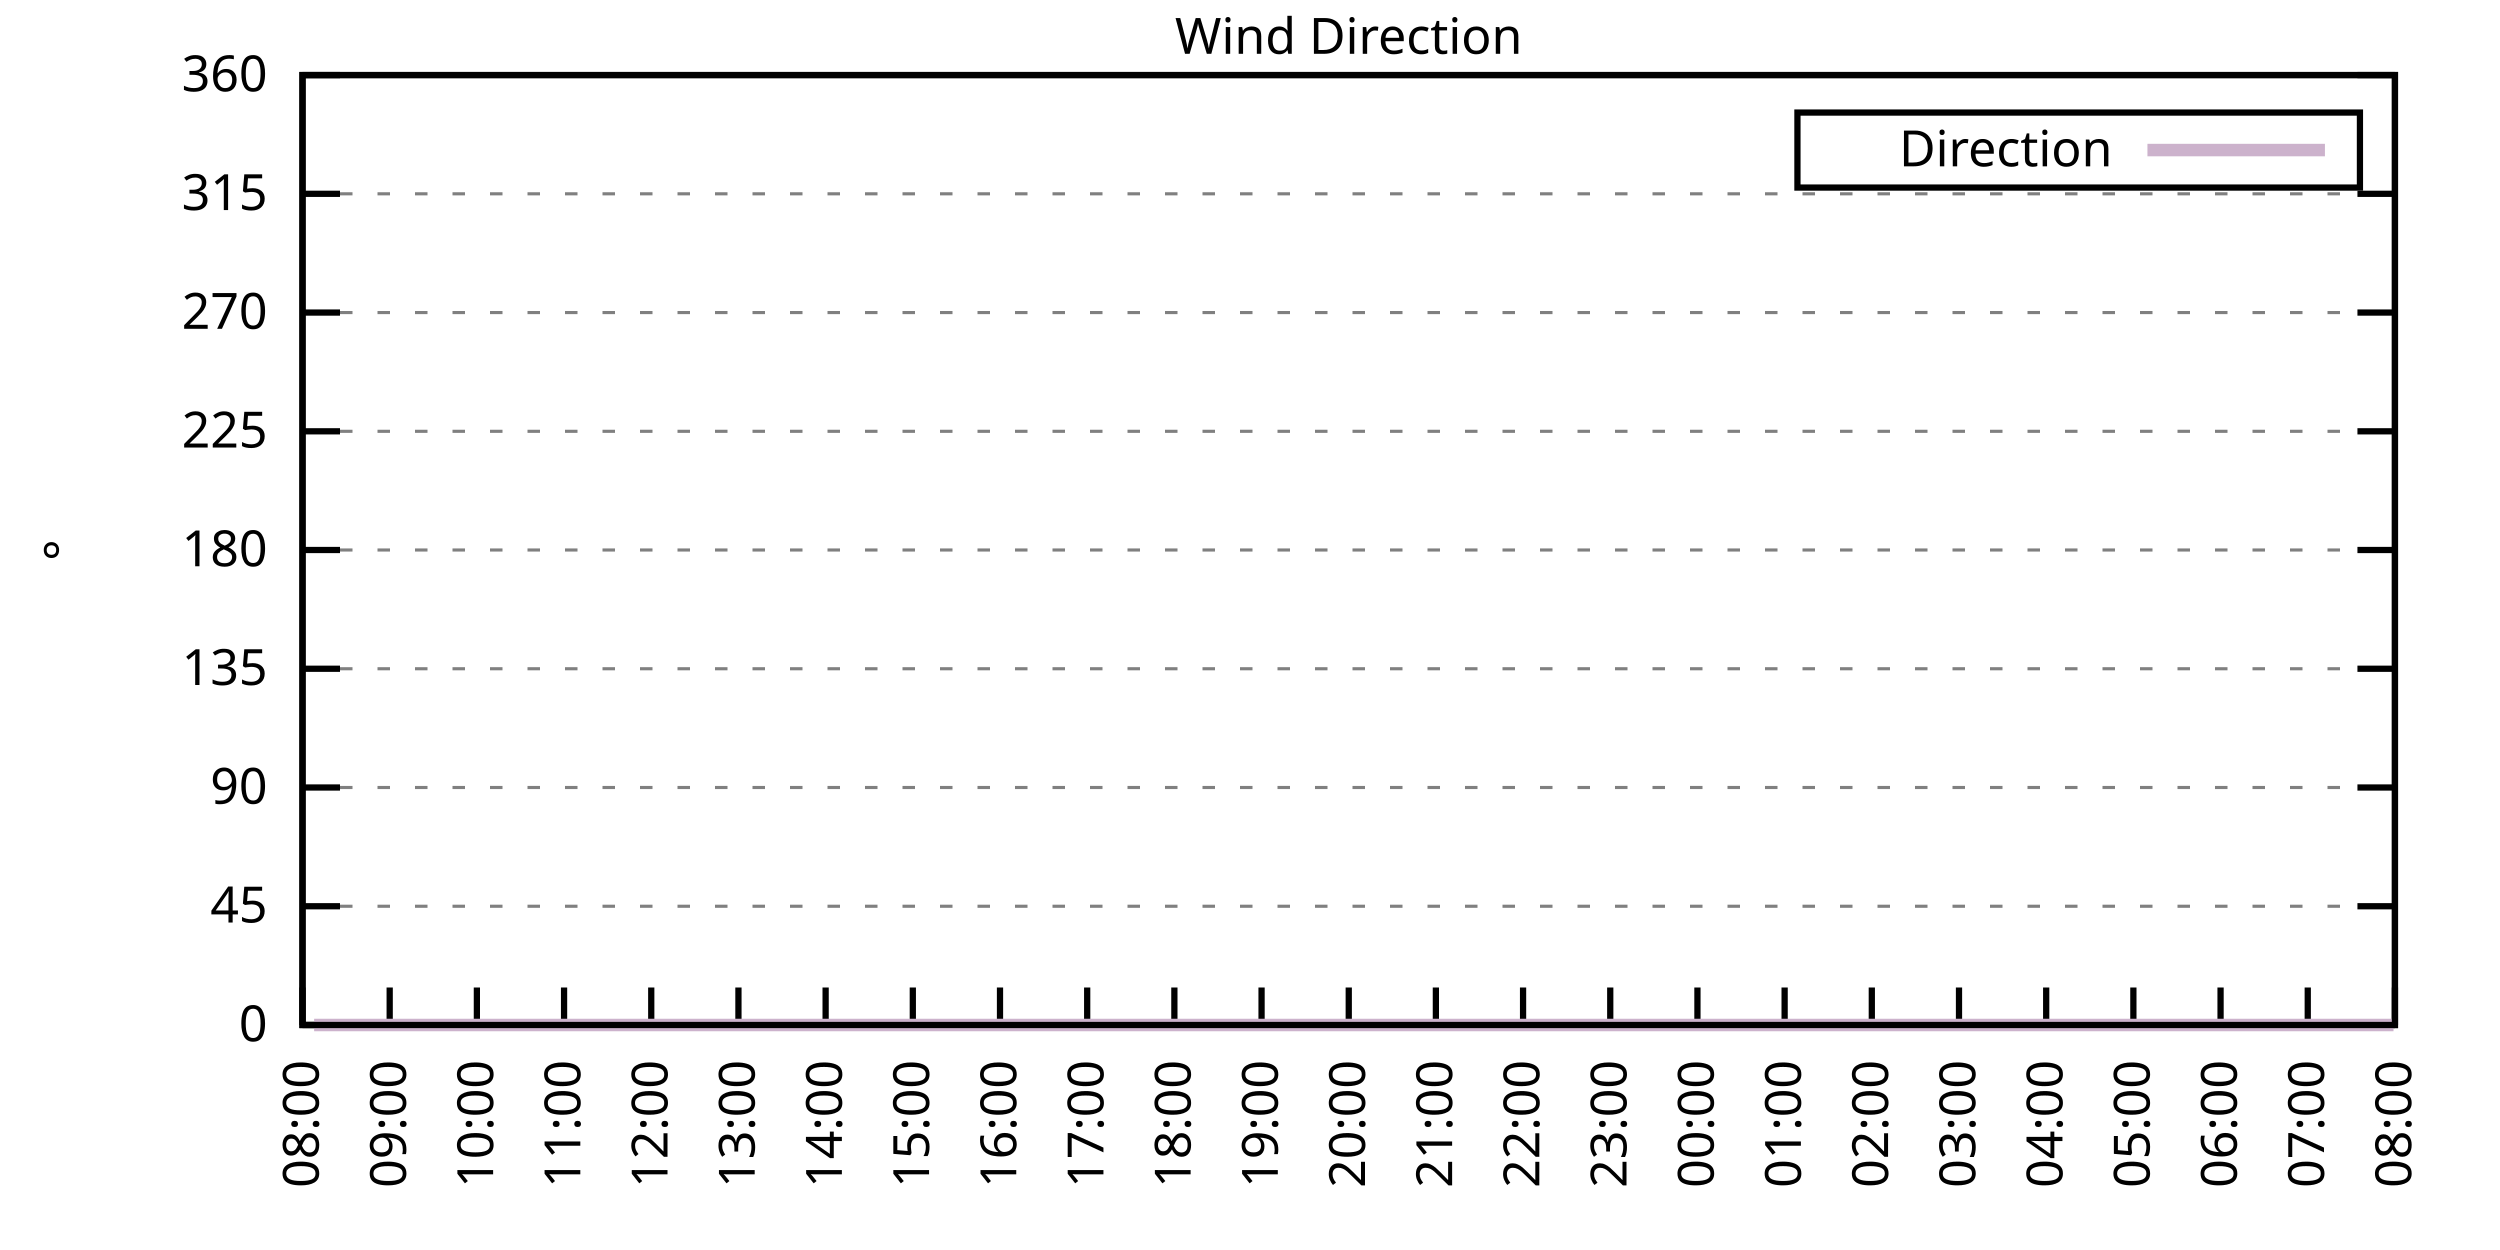
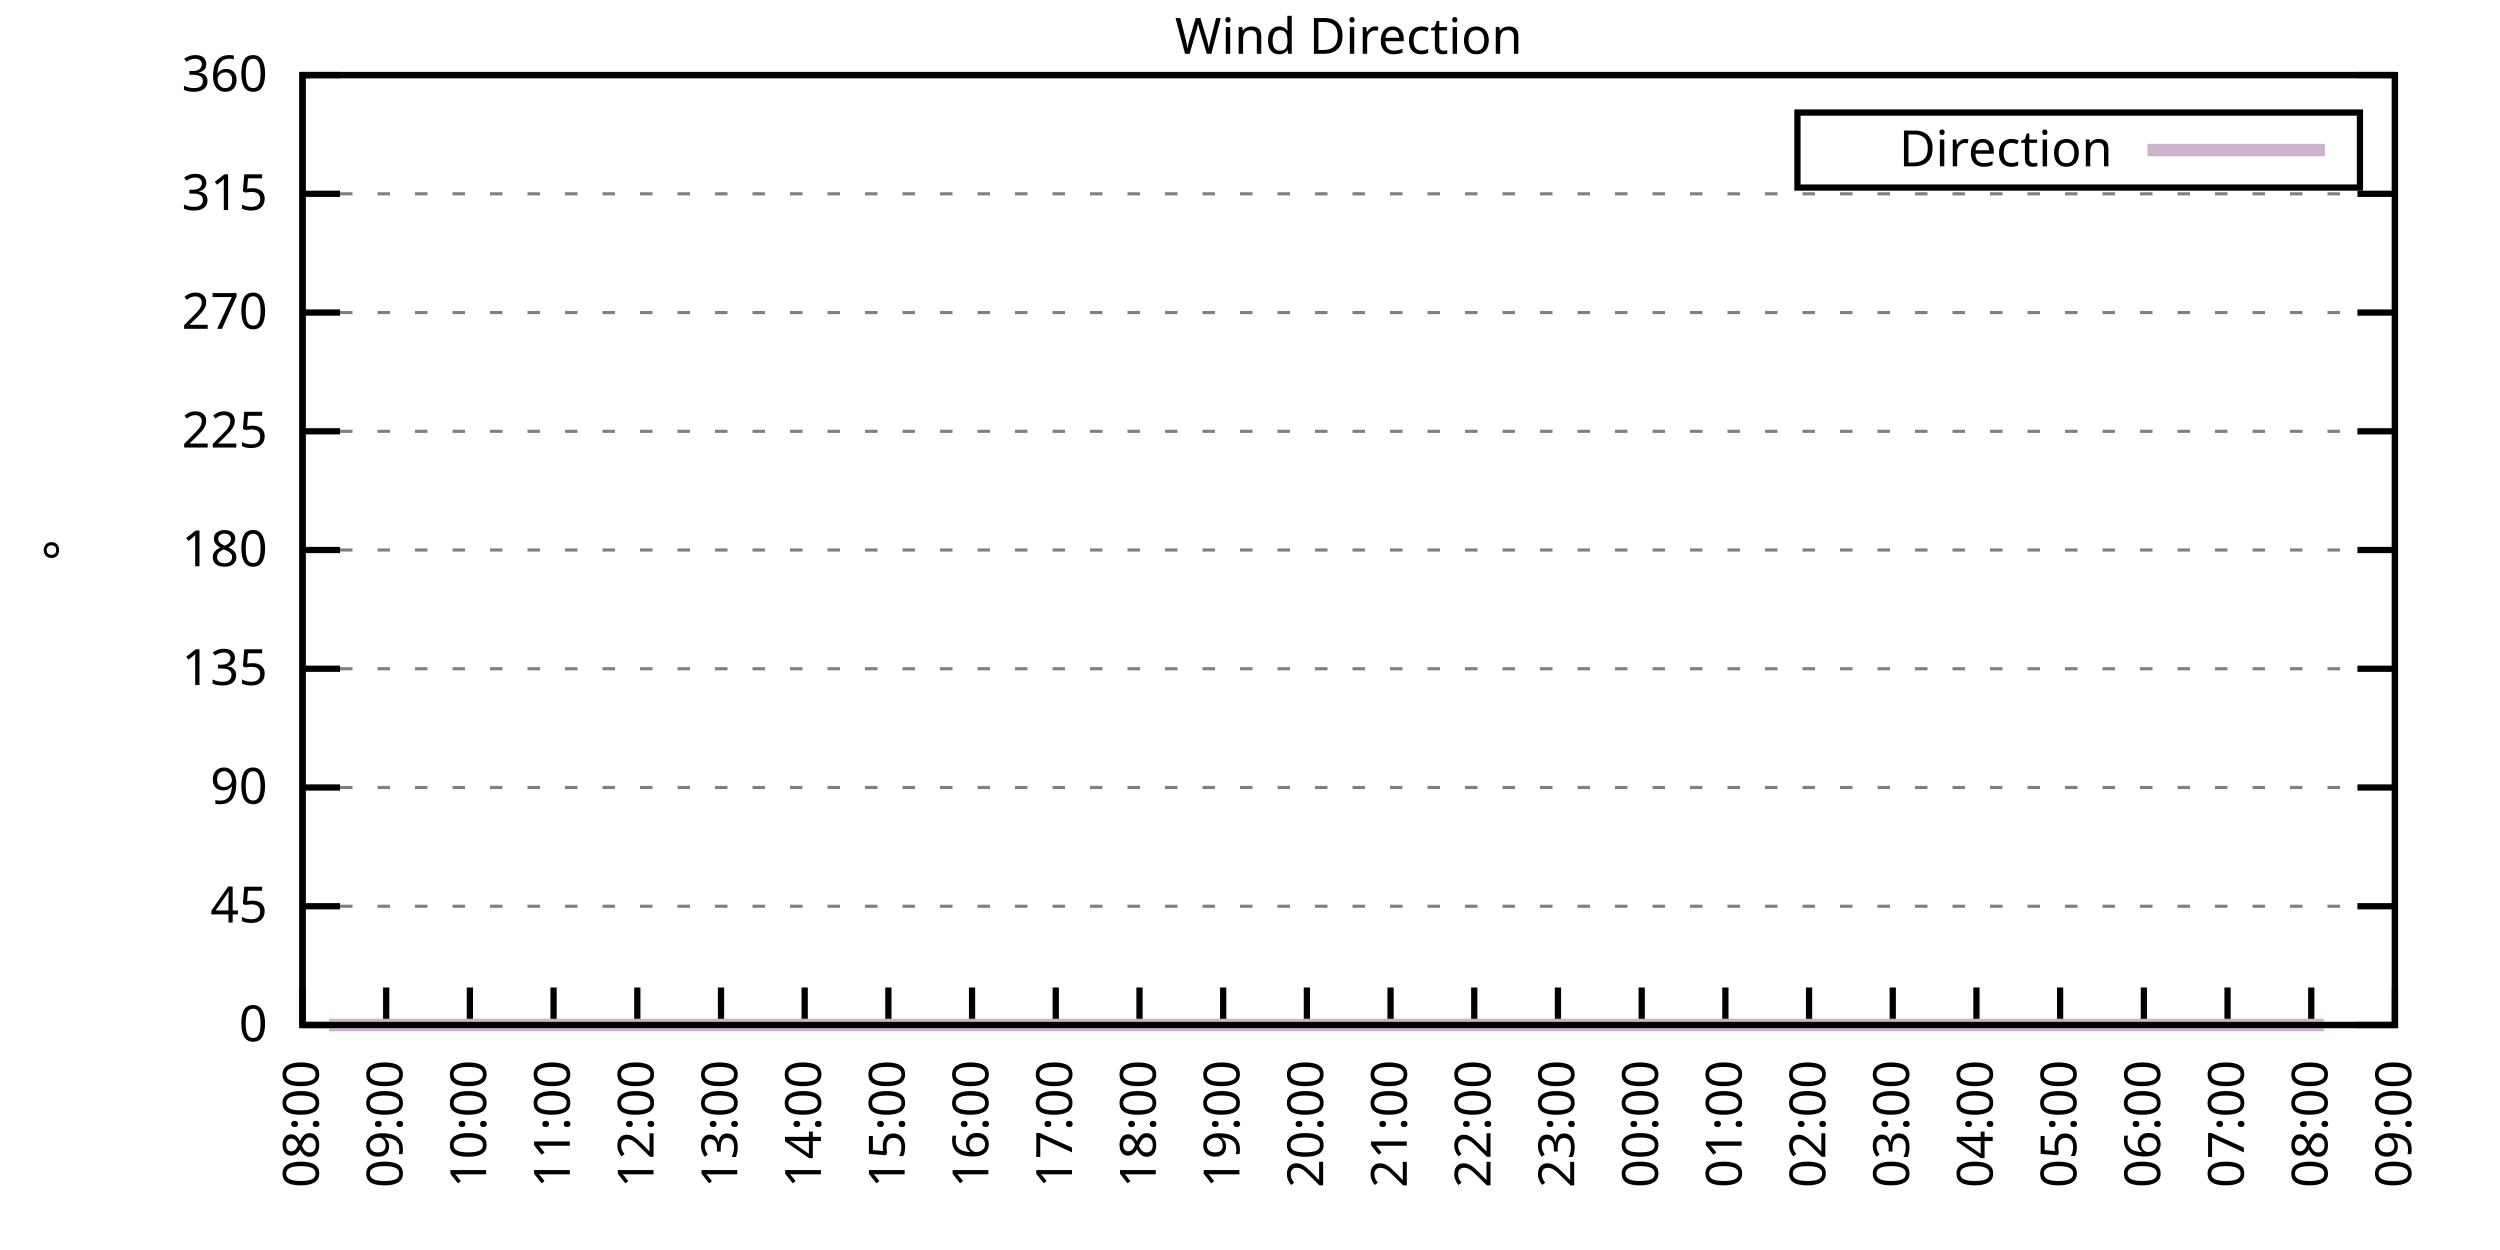
<svg xmlns="http://www.w3.org/2000/svg" xmlns:xlink="http://www.w3.org/1999/xlink" width="400" height="200" viewBox="0 0 400 200">
  <g id="gnuplot_canvas">
    <rect x="0" y="0" width="400" height="200" fill="none" />
    <defs>
      <circle id="gpDot" r="0.5" stroke-width="0.5" stroke="currentColor" />
      <path id="gpPt0" stroke-width="0.333" stroke="currentColor" d="M-1,0 h2 M0,-1 v2" />
      <path id="gpPt1" stroke-width="0.333" stroke="currentColor" d="M-1,-1 L1,1 M1,-1 L-1,1" />
      <path id="gpPt2" stroke-width="0.333" stroke="currentColor" d="M-1,0 L1,0 M0,-1 L0,1 M-1,-1 L1,1 M-1,1 L1,-1" />
      <rect id="gpPt3" stroke-width="0.333" stroke="currentColor" x="-1" y="-1" width="2" height="2" />
      <rect id="gpPt4" stroke-width="0.333" stroke="currentColor" fill="currentColor" x="-1" y="-1" width="2" height="2" />
      <circle id="gpPt5" stroke-width="0.333" stroke="currentColor" cx="0" cy="0" r="1" />
      <use xlink:href="#gpPt5" id="gpPt6" fill="currentColor" stroke="none" />
      <path id="gpPt7" stroke-width="0.333" stroke="currentColor" d="M0,-1.33 L-1.33,0.67 L1.33,0.67 z" />
      <use xlink:href="#gpPt7" id="gpPt8" fill="currentColor" stroke="none" />
      <use xlink:href="#gpPt7" id="gpPt9" stroke="currentColor" transform="rotate(180)" />
      <use xlink:href="#gpPt9" id="gpPt10" fill="currentColor" stroke="none" />
      <use xlink:href="#gpPt3" id="gpPt11" stroke="currentColor" transform="rotate(45)" />
      <use xlink:href="#gpPt11" id="gpPt12" fill="currentColor" stroke="none" />
      <path id="gpPt13" stroke-width="0.333" stroke="currentColor" d="M0,1.330 L1.265,0.411 L0.782,-1.067 L-0.782,-1.076 L-1.265,0.411 z" />
      <use xlink:href="#gpPt13" id="gpPt14" fill="currentColor" stroke="none" />
      <filter id="textbox" filterUnits="objectBoundingBox" x="0" y="0" height="1" width="1">
        <feFlood flood-color="white" flood-opacity="1" result="bgnd" />
        <feComposite in="SourceGraphic" in2="bgnd" operator="atop" />
      </filter>
      <filter id="greybox" filterUnits="objectBoundingBox" x="0" y="0" height="1" width="1">
        <feFlood flood-color="lightgrey" flood-opacity="1" result="grey" />
        <feComposite in="SourceGraphic" in2="grey" operator="atop" />
      </filter>
    </defs>
    <g fill="none" color="white" stroke="currentColor" stroke-width="1.00" stroke-linecap="butt" stroke-linejoin="miter">
</g>
    <g fill="none" color="black" stroke="currentColor" stroke-width="1.00" stroke-linecap="butt" stroke-linejoin="miter">
      <g stroke="none" shape-rendering="crispEdges">
        <polygon fill="rgb(255, 255, 255)" points="48.40,164.00 383.18,164.00 383.18,12.02 48.40,12.02 " />
      </g>
    </g>
    <g fill="none" color="black" stroke="currentColor" stroke-width="1.00" stroke-linecap="butt" stroke-linejoin="miter">
</g>
    <g fill="none" color="black" stroke="black" stroke-width="0.50" stroke-linecap="butt" stroke-linejoin="miter">
</g>
    <g fill="none" color="gray" stroke="currentColor" stroke-width="0.50" stroke-linecap="butt" stroke-linejoin="miter">
      <path stroke="gray" stroke-dasharray="2,4" class="gridline" d="M48.40,164.00 L383.19,164.00  " />
    </g>
    <g fill="none" color="gray" stroke="gray" stroke-width="1.00" stroke-linecap="butt" stroke-linejoin="miter">
</g>
    <g fill="none" color="black" stroke="currentColor" stroke-width="1.00" stroke-linecap="butt" stroke-linejoin="miter">
      <path stroke="black" d="M48.40,164.00 L54.40,164.00 M383.19,164.00 L377.19,164.00  " />
      <g transform="translate(42.80,166.60)" stroke="none" fill="black" font-family="Sans" font-size="8.00" text-anchor="end">
        <text>
          <tspan font-family="Sans"> 0</tspan>
        </text>
      </g>
    </g>
    <g fill="none" color="black" stroke="currentColor" stroke-width="1.00" stroke-linecap="butt" stroke-linejoin="miter">
</g>
    <g fill="none" color="black" stroke="black" stroke-width="0.50" stroke-linecap="butt" stroke-linejoin="miter">
</g>
    <g fill="none" color="gray" stroke="currentColor" stroke-width="0.50" stroke-linecap="butt" stroke-linejoin="miter">
      <path stroke="gray" stroke-dasharray="2,4" class="gridline" d="M48.40,145.00 L383.19,145.00  " />
    </g>
    <g fill="none" color="gray" stroke="gray" stroke-width="1.00" stroke-linecap="butt" stroke-linejoin="miter">
</g>
    <g fill="none" color="black" stroke="currentColor" stroke-width="1.00" stroke-linecap="butt" stroke-linejoin="miter">
      <path stroke="black" d="M48.40,145.00 L54.40,145.00 M383.19,145.00 L377.19,145.00  " />
      <g transform="translate(42.80,147.60)" stroke="none" fill="black" font-family="Sans" font-size="8.00" text-anchor="end">
        <text>
          <tspan font-family="Sans"> 45</tspan>
        </text>
      </g>
    </g>
    <g fill="none" color="black" stroke="currentColor" stroke-width="1.00" stroke-linecap="butt" stroke-linejoin="miter">
</g>
    <g fill="none" color="black" stroke="black" stroke-width="0.50" stroke-linecap="butt" stroke-linejoin="miter">
</g>
    <g fill="none" color="gray" stroke="currentColor" stroke-width="0.50" stroke-linecap="butt" stroke-linejoin="miter">
      <path stroke="gray" stroke-dasharray="2,4" class="gridline" d="M48.40,126.00 L383.19,126.00  " />
    </g>
    <g fill="none" color="gray" stroke="gray" stroke-width="1.00" stroke-linecap="butt" stroke-linejoin="miter">
</g>
    <g fill="none" color="black" stroke="currentColor" stroke-width="1.00" stroke-linecap="butt" stroke-linejoin="miter">
      <path stroke="black" d="M48.40,126.00 L54.40,126.00 M383.19,126.00 L377.19,126.00  " />
      <g transform="translate(42.80,128.60)" stroke="none" fill="black" font-family="Sans" font-size="8.00" text-anchor="end">
        <text>
          <tspan font-family="Sans"> 90</tspan>
        </text>
      </g>
    </g>
    <g fill="none" color="black" stroke="currentColor" stroke-width="1.00" stroke-linecap="butt" stroke-linejoin="miter">
</g>
    <g fill="none" color="black" stroke="black" stroke-width="0.50" stroke-linecap="butt" stroke-linejoin="miter">
</g>
    <g fill="none" color="gray" stroke="currentColor" stroke-width="0.50" stroke-linecap="butt" stroke-linejoin="miter">
      <path stroke="gray" stroke-dasharray="2,4" class="gridline" d="M48.40,107.00 L383.19,107.00  " />
    </g>
    <g fill="none" color="gray" stroke="gray" stroke-width="1.00" stroke-linecap="butt" stroke-linejoin="miter">
</g>
    <g fill="none" color="black" stroke="currentColor" stroke-width="1.00" stroke-linecap="butt" stroke-linejoin="miter">
      <path stroke="black" d="M48.40,107.00 L54.40,107.00 M383.19,107.00 L377.19,107.00  " />
      <g transform="translate(42.80,109.60)" stroke="none" fill="black" font-family="Sans" font-size="8.00" text-anchor="end">
        <text>
          <tspan font-family="Sans"> 135</tspan>
        </text>
      </g>
    </g>
    <g fill="none" color="black" stroke="currentColor" stroke-width="1.00" stroke-linecap="butt" stroke-linejoin="miter">
</g>
    <g fill="none" color="black" stroke="black" stroke-width="0.50" stroke-linecap="butt" stroke-linejoin="miter">
</g>
    <g fill="none" color="gray" stroke="currentColor" stroke-width="0.50" stroke-linecap="butt" stroke-linejoin="miter">
      <path stroke="gray" stroke-dasharray="2,4" class="gridline" d="M48.40,88.00 L383.19,88.00  " />
    </g>
    <g fill="none" color="gray" stroke="gray" stroke-width="1.00" stroke-linecap="butt" stroke-linejoin="miter">
</g>
    <g fill="none" color="black" stroke="currentColor" stroke-width="1.00" stroke-linecap="butt" stroke-linejoin="miter">
      <path stroke="black" d="M48.40,88.00 L54.40,88.00 M383.19,88.00 L377.19,88.00  " />
      <g transform="translate(42.80,90.60)" stroke="none" fill="black" font-family="Sans" font-size="8.00" text-anchor="end">
        <text>
          <tspan font-family="Sans"> 180</tspan>
        </text>
      </g>
    </g>
    <g fill="none" color="black" stroke="currentColor" stroke-width="1.00" stroke-linecap="butt" stroke-linejoin="miter">
</g>
    <g fill="none" color="black" stroke="black" stroke-width="0.50" stroke-linecap="butt" stroke-linejoin="miter">
</g>
    <g fill="none" color="gray" stroke="currentColor" stroke-width="0.50" stroke-linecap="butt" stroke-linejoin="miter">
      <path stroke="gray" stroke-dasharray="2,4" class="gridline" d="M48.40,69.01 L383.19,69.01  " />
    </g>
    <g fill="none" color="gray" stroke="gray" stroke-width="1.00" stroke-linecap="butt" stroke-linejoin="miter">
</g>
    <g fill="none" color="black" stroke="currentColor" stroke-width="1.00" stroke-linecap="butt" stroke-linejoin="miter">
      <path stroke="black" d="M48.40,69.01 L54.40,69.01 M383.19,69.01 L377.19,69.01  " />
      <g transform="translate(42.80,71.61)" stroke="none" fill="black" font-family="Sans" font-size="8.00" text-anchor="end">
        <text>
          <tspan font-family="Sans"> 225</tspan>
        </text>
      </g>
    </g>
    <g fill="none" color="black" stroke="currentColor" stroke-width="1.00" stroke-linecap="butt" stroke-linejoin="miter">
</g>
    <g fill="none" color="black" stroke="black" stroke-width="0.50" stroke-linecap="butt" stroke-linejoin="miter">
</g>
    <g fill="none" color="gray" stroke="currentColor" stroke-width="0.50" stroke-linecap="butt" stroke-linejoin="miter">
      <path stroke="gray" stroke-dasharray="2,4" class="gridline" d="M48.40,50.01 L383.19,50.01  " />
    </g>
    <g fill="none" color="gray" stroke="gray" stroke-width="1.00" stroke-linecap="butt" stroke-linejoin="miter">
</g>
    <g fill="none" color="black" stroke="currentColor" stroke-width="1.00" stroke-linecap="butt" stroke-linejoin="miter">
      <path stroke="black" d="M48.40,50.01 L54.40,50.01 M383.19,50.01 L377.19,50.01  " />
      <g transform="translate(42.80,52.61)" stroke="none" fill="black" font-family="Sans" font-size="8.00" text-anchor="end">
        <text>
          <tspan font-family="Sans"> 270</tspan>
        </text>
      </g>
    </g>
    <g fill="none" color="black" stroke="currentColor" stroke-width="1.00" stroke-linecap="butt" stroke-linejoin="miter">
</g>
    <g fill="none" color="black" stroke="black" stroke-width="0.50" stroke-linecap="butt" stroke-linejoin="miter">
</g>
    <g fill="none" color="gray" stroke="currentColor" stroke-width="0.50" stroke-linecap="butt" stroke-linejoin="miter">
      <path stroke="gray" stroke-dasharray="2,4" class="gridline" d="M48.40,31.01 L383.19,31.01  " />
    </g>
    <g fill="none" color="gray" stroke="gray" stroke-width="1.00" stroke-linecap="butt" stroke-linejoin="miter">
</g>
    <g fill="none" color="black" stroke="currentColor" stroke-width="1.00" stroke-linecap="butt" stroke-linejoin="miter">
      <path stroke="black" d="M48.40,31.01 L54.40,31.01 M383.19,31.01 L377.19,31.01  " />
      <g transform="translate(42.80,33.61)" stroke="none" fill="black" font-family="Sans" font-size="8.00" text-anchor="end">
        <text>
          <tspan font-family="Sans"> 315</tspan>
        </text>
      </g>
    </g>
    <g fill="none" color="black" stroke="currentColor" stroke-width="1.00" stroke-linecap="butt" stroke-linejoin="miter">
</g>
    <g fill="none" color="black" stroke="black" stroke-width="0.50" stroke-linecap="butt" stroke-linejoin="miter">
</g>
    <g fill="none" color="gray" stroke="currentColor" stroke-width="0.50" stroke-linecap="butt" stroke-linejoin="miter">
      <path stroke="gray" stroke-dasharray="2,4" class="gridline" d="M48.40,12.01 L383.19,12.01  " />
    </g>
    <g fill="none" color="gray" stroke="gray" stroke-width="1.00" stroke-linecap="butt" stroke-linejoin="miter">
</g>
    <g fill="none" color="black" stroke="currentColor" stroke-width="1.00" stroke-linecap="butt" stroke-linejoin="miter">
      <path stroke="black" d="M48.40,12.01 L54.40,12.01 M383.19,12.01 L377.19,12.01  " />
      <g transform="translate(42.80,14.61)" stroke="none" fill="black" font-family="Sans" font-size="8.00" text-anchor="end">
        <text>
          <tspan font-family="Sans"> 360</tspan>
        </text>
      </g>
    </g>
    <g fill="none" color="black" stroke="currentColor" stroke-width="1.00" stroke-linecap="butt" stroke-linejoin="miter">
      <path stroke="black" d="M48.40,164.00 L48.40,158.00  " />
      <g transform="translate(51.00,169.60) rotate(270.00)" stroke="none" fill="black" font-family="Sans" font-size="8.00" text-anchor="end">
        <text>
          <tspan font-family="Sans">08:00</tspan>
        </text>
      </g>
    </g>
    <g fill="none" color="black" stroke="currentColor" stroke-width="1.00" stroke-linecap="butt" stroke-linejoin="miter">
-       <path stroke="black" d="M62.35,164.00 L62.35,158.00  " />
-       <g transform="translate(64.95,169.60) rotate(270.00)" stroke="none" fill="black" font-family="Sans" font-size="8.00" text-anchor="end">
+       <path stroke="black" d="M61.79,164.00 L61.79,158.00  " />
+       <g transform="translate(64.39,169.60) rotate(270.00)" stroke="none" fill="black" font-family="Sans" font-size="8.00" text-anchor="end">
        <text>
          <tspan font-family="Sans">09:00</tspan>
        </text>
      </g>
    </g>
    <g fill="none" color="black" stroke="currentColor" stroke-width="1.00" stroke-linecap="butt" stroke-linejoin="miter">
-       <path stroke="black" d="M76.30,164.00 L76.30,158.00  " />
-       <g transform="translate(78.90,169.60) rotate(270.00)" stroke="none" fill="black" font-family="Sans" font-size="8.00" text-anchor="end">
+       <path stroke="black" d="M75.18,164.00 L75.18,158.00  " />
+       <g transform="translate(77.78,169.60) rotate(270.00)" stroke="none" fill="black" font-family="Sans" font-size="8.00" text-anchor="end">
        <text>
          <tspan font-family="Sans">10:00</tspan>
        </text>
      </g>
    </g>
    <g fill="none" color="black" stroke="currentColor" stroke-width="1.00" stroke-linecap="butt" stroke-linejoin="miter">
-       <path stroke="black" d="M90.25,164.00 L90.25,158.00  " />
-       <g transform="translate(92.85,169.60) rotate(270.00)" stroke="none" fill="black" font-family="Sans" font-size="8.00" text-anchor="end">
+       <path stroke="black" d="M88.57,164.00 L88.57,158.00  " />
+       <g transform="translate(91.17,169.60) rotate(270.00)" stroke="none" fill="black" font-family="Sans" font-size="8.00" text-anchor="end">
        <text>
          <tspan font-family="Sans">11:00</tspan>
        </text>
      </g>
    </g>
    <g fill="none" color="black" stroke="currentColor" stroke-width="1.00" stroke-linecap="butt" stroke-linejoin="miter">
-       <path stroke="black" d="M104.20,164.00 L104.20,158.00  " />
-       <g transform="translate(106.80,169.60) rotate(270.00)" stroke="none" fill="black" font-family="Sans" font-size="8.00" text-anchor="end">
+       <path stroke="black" d="M101.97,164.00 L101.97,158.00  " />
+       <g transform="translate(104.57,169.60) rotate(270.00)" stroke="none" fill="black" font-family="Sans" font-size="8.00" text-anchor="end">
        <text>
          <tspan font-family="Sans">12:00</tspan>
        </text>
      </g>
    </g>
    <g fill="none" color="black" stroke="currentColor" stroke-width="1.00" stroke-linecap="butt" stroke-linejoin="miter">
-       <path stroke="black" d="M118.15,164.00 L118.15,158.00  " />
-       <g transform="translate(120.75,169.60) rotate(270.00)" stroke="none" fill="black" font-family="Sans" font-size="8.00" text-anchor="end">
+       <path stroke="black" d="M115.36,164.00 L115.36,158.00  " />
+       <g transform="translate(117.96,169.60) rotate(270.00)" stroke="none" fill="black" font-family="Sans" font-size="8.00" text-anchor="end">
        <text>
          <tspan font-family="Sans">13:00</tspan>
        </text>
      </g>
    </g>
    <g fill="none" color="black" stroke="currentColor" stroke-width="1.00" stroke-linecap="butt" stroke-linejoin="miter">
-       <path stroke="black" d="M132.10,164.00 L132.10,158.00  " />
-       <g transform="translate(134.70,169.60) rotate(270.00)" stroke="none" fill="black" font-family="Sans" font-size="8.00" text-anchor="end">
+       <path stroke="black" d="M128.75,164.00 L128.75,158.00  " />
+       <g transform="translate(131.35,169.60) rotate(270.00)" stroke="none" fill="black" font-family="Sans" font-size="8.00" text-anchor="end">
        <text>
          <tspan font-family="Sans">14:00</tspan>
        </text>
      </g>
    </g>
    <g fill="none" color="black" stroke="currentColor" stroke-width="1.00" stroke-linecap="butt" stroke-linejoin="miter">
-       <path stroke="black" d="M146.05,164.00 L146.05,158.00  " />
-       <g transform="translate(148.65,169.60) rotate(270.00)" stroke="none" fill="black" font-family="Sans" font-size="8.00" text-anchor="end">
+       <path stroke="black" d="M142.14,164.00 L142.14,158.00  " />
+       <g transform="translate(144.74,169.60) rotate(270.00)" stroke="none" fill="black" font-family="Sans" font-size="8.00" text-anchor="end">
        <text>
          <tspan font-family="Sans">15:00</tspan>
        </text>
      </g>
    </g>
    <g fill="none" color="black" stroke="currentColor" stroke-width="1.00" stroke-linecap="butt" stroke-linejoin="miter">
-       <path stroke="black" d="M160.00,164.00 L160.00,158.00  " />
-       <g transform="translate(162.60,169.60) rotate(270.00)" stroke="none" fill="black" font-family="Sans" font-size="8.00" text-anchor="end">
+       <path stroke="black" d="M155.53,164.00 L155.53,158.00  " />
+       <g transform="translate(158.13,169.60) rotate(270.00)" stroke="none" fill="black" font-family="Sans" font-size="8.00" text-anchor="end">
        <text>
          <tspan font-family="Sans">16:00</tspan>
        </text>
      </g>
    </g>
    <g fill="none" color="black" stroke="currentColor" stroke-width="1.00" stroke-linecap="butt" stroke-linejoin="miter">
-       <path stroke="black" d="M173.95,164.00 L173.95,158.00  " />
-       <g transform="translate(176.55,169.60) rotate(270.00)" stroke="none" fill="black" font-family="Sans" font-size="8.00" text-anchor="end">
+       <path stroke="black" d="M168.92,164.00 L168.92,158.00  " />
+       <g transform="translate(171.52,169.60) rotate(270.00)" stroke="none" fill="black" font-family="Sans" font-size="8.00" text-anchor="end">
        <text>
          <tspan font-family="Sans">17:00</tspan>
        </text>
      </g>
    </g>
    <g fill="none" color="black" stroke="currentColor" stroke-width="1.00" stroke-linecap="butt" stroke-linejoin="miter">
-       <path stroke="black" d="M187.90,164.00 L187.90,158.00  " />
-       <g transform="translate(190.50,169.60) rotate(270.00)" stroke="none" fill="black" font-family="Sans" font-size="8.00" text-anchor="end">
+       <path stroke="black" d="M182.32,164.00 L182.32,158.00  " />
+       <g transform="translate(184.92,169.60) rotate(270.00)" stroke="none" fill="black" font-family="Sans" font-size="8.00" text-anchor="end">
        <text>
          <tspan font-family="Sans">18:00</tspan>
        </text>
      </g>
    </g>
    <g fill="none" color="black" stroke="currentColor" stroke-width="1.00" stroke-linecap="butt" stroke-linejoin="miter">
-       <path stroke="black" d="M201.85,164.00 L201.85,158.00  " />
-       <g transform="translate(204.45,169.60) rotate(270.00)" stroke="none" fill="black" font-family="Sans" font-size="8.00" text-anchor="end">
+       <path stroke="black" d="M195.71,164.00 L195.71,158.00  " />
+       <g transform="translate(198.31,169.60) rotate(270.00)" stroke="none" fill="black" font-family="Sans" font-size="8.00" text-anchor="end">
        <text>
          <tspan font-family="Sans">19:00</tspan>
        </text>
      </g>
    </g>
    <g fill="none" color="black" stroke="currentColor" stroke-width="1.00" stroke-linecap="butt" stroke-linejoin="miter">
-       <path stroke="black" d="M215.80,164.00 L215.80,158.00  " />
-       <g transform="translate(218.40,169.60) rotate(270.00)" stroke="none" fill="black" font-family="Sans" font-size="8.00" text-anchor="end">
+       <path stroke="black" d="M209.10,164.00 L209.10,158.00  " />
+       <g transform="translate(211.70,169.60) rotate(270.00)" stroke="none" fill="black" font-family="Sans" font-size="8.00" text-anchor="end">
        <text>
          <tspan font-family="Sans">20:00</tspan>
        </text>
      </g>
    </g>
    <g fill="none" color="black" stroke="currentColor" stroke-width="1.00" stroke-linecap="butt" stroke-linejoin="miter">
-       <path stroke="black" d="M229.74,164.00 L229.74,158.00  " />
-       <g transform="translate(232.34,169.60) rotate(270.00)" stroke="none" fill="black" font-family="Sans" font-size="8.00" text-anchor="end">
+       <path stroke="black" d="M222.49,164.00 L222.49,158.00  " />
+       <g transform="translate(225.09,169.60) rotate(270.00)" stroke="none" fill="black" font-family="Sans" font-size="8.00" text-anchor="end">
        <text>
          <tspan font-family="Sans">21:00</tspan>
        </text>
      </g>
    </g>
    <g fill="none" color="black" stroke="currentColor" stroke-width="1.00" stroke-linecap="butt" stroke-linejoin="miter">
-       <path stroke="black" d="M243.69,164.00 L243.69,158.00  " />
-       <g transform="translate(246.29,169.60) rotate(270.00)" stroke="none" fill="black" font-family="Sans" font-size="8.00" text-anchor="end">
+       <path stroke="black" d="M235.88,164.00 L235.88,158.00  " />
+       <g transform="translate(238.48,169.60) rotate(270.00)" stroke="none" fill="black" font-family="Sans" font-size="8.00" text-anchor="end">
        <text>
          <tspan font-family="Sans">22:00</tspan>
        </text>
      </g>
    </g>
    <g fill="none" color="black" stroke="currentColor" stroke-width="1.00" stroke-linecap="butt" stroke-linejoin="miter">
-       <path stroke="black" d="M257.64,164.00 L257.64,158.00  " />
-       <g transform="translate(260.24,169.60) rotate(270.00)" stroke="none" fill="black" font-family="Sans" font-size="8.00" text-anchor="end">
+       <path stroke="black" d="M249.27,164.00 L249.27,158.00  " />
+       <g transform="translate(251.87,169.60) rotate(270.00)" stroke="none" fill="black" font-family="Sans" font-size="8.00" text-anchor="end">
        <text>
          <tspan font-family="Sans">23:00</tspan>
        </text>
      </g>
    </g>
    <g fill="none" color="black" stroke="currentColor" stroke-width="1.00" stroke-linecap="butt" stroke-linejoin="miter">
-       <path stroke="black" d="M271.59,164.00 L271.59,158.00  " />
-       <g transform="translate(274.19,169.60) rotate(270.00)" stroke="none" fill="black" font-family="Sans" font-size="8.00" text-anchor="end">
+       <path stroke="black" d="M262.67,164.00 L262.67,158.00  " />
+       <g transform="translate(265.27,169.60) rotate(270.00)" stroke="none" fill="black" font-family="Sans" font-size="8.00" text-anchor="end">
        <text>
          <tspan font-family="Sans">00:00</tspan>
        </text>
      </g>
    </g>
    <g fill="none" color="black" stroke="currentColor" stroke-width="1.00" stroke-linecap="butt" stroke-linejoin="miter">
-       <path stroke="black" d="M285.54,164.00 L285.54,158.00  " />
-       <g transform="translate(288.14,169.60) rotate(270.00)" stroke="none" fill="black" font-family="Sans" font-size="8.00" text-anchor="end">
+       <path stroke="black" d="M276.06,164.00 L276.06,158.00  " />
+       <g transform="translate(278.66,169.60) rotate(270.00)" stroke="none" fill="black" font-family="Sans" font-size="8.00" text-anchor="end">
        <text>
          <tspan font-family="Sans">01:00</tspan>
        </text>
      </g>
    </g>
    <g fill="none" color="black" stroke="currentColor" stroke-width="1.00" stroke-linecap="butt" stroke-linejoin="miter">
-       <path stroke="black" d="M299.49,164.00 L299.49,158.00  " />
-       <g transform="translate(302.09,169.60) rotate(270.00)" stroke="none" fill="black" font-family="Sans" font-size="8.00" text-anchor="end">
+       <path stroke="black" d="M289.45,164.00 L289.45,158.00  " />
+       <g transform="translate(292.05,169.60) rotate(270.00)" stroke="none" fill="black" font-family="Sans" font-size="8.00" text-anchor="end">
        <text>
          <tspan font-family="Sans">02:00</tspan>
        </text>
      </g>
    </g>
    <g fill="none" color="black" stroke="currentColor" stroke-width="1.00" stroke-linecap="butt" stroke-linejoin="miter">
-       <path stroke="black" d="M313.44,164.00 L313.44,158.00  " />
-       <g transform="translate(316.04,169.60) rotate(270.00)" stroke="none" fill="black" font-family="Sans" font-size="8.00" text-anchor="end">
+       <path stroke="black" d="M302.84,164.00 L302.84,158.00  " />
+       <g transform="translate(305.44,169.60) rotate(270.00)" stroke="none" fill="black" font-family="Sans" font-size="8.00" text-anchor="end">
        <text>
          <tspan font-family="Sans">03:00</tspan>
        </text>
      </g>
    </g>
    <g fill="none" color="black" stroke="currentColor" stroke-width="1.00" stroke-linecap="butt" stroke-linejoin="miter">
-       <path stroke="black" d="M327.39,164.00 L327.39,158.00  " />
-       <g transform="translate(329.99,169.60) rotate(270.00)" stroke="none" fill="black" font-family="Sans" font-size="8.00" text-anchor="end">
+       <path stroke="black" d="M316.23,164.00 L316.23,158.00  " />
+       <g transform="translate(318.83,169.60) rotate(270.00)" stroke="none" fill="black" font-family="Sans" font-size="8.00" text-anchor="end">
        <text>
          <tspan font-family="Sans">04:00</tspan>
        </text>
      </g>
    </g>
    <g fill="none" color="black" stroke="currentColor" stroke-width="1.00" stroke-linecap="butt" stroke-linejoin="miter">
-       <path stroke="black" d="M341.34,164.00 L341.34,158.00  " />
-       <g transform="translate(343.94,169.60) rotate(270.00)" stroke="none" fill="black" font-family="Sans" font-size="8.00" text-anchor="end">
+       <path stroke="black" d="M329.62,164.00 L329.62,158.00  " />
+       <g transform="translate(332.22,169.60) rotate(270.00)" stroke="none" fill="black" font-family="Sans" font-size="8.00" text-anchor="end">
        <text>
          <tspan font-family="Sans">05:00</tspan>
        </text>
      </g>
    </g>
    <g fill="none" color="black" stroke="currentColor" stroke-width="1.00" stroke-linecap="butt" stroke-linejoin="miter">
-       <path stroke="black" d="M355.29,164.00 L355.29,158.00  " />
-       <g transform="translate(357.89,169.60) rotate(270.00)" stroke="none" fill="black" font-family="Sans" font-size="8.00" text-anchor="end">
+       <path stroke="black" d="M343.02,164.00 L343.02,158.00  " />
+       <g transform="translate(345.62,169.60) rotate(270.00)" stroke="none" fill="black" font-family="Sans" font-size="8.00" text-anchor="end">
        <text>
          <tspan font-family="Sans">06:00</tspan>
        </text>
      </g>
    </g>
    <g fill="none" color="black" stroke="currentColor" stroke-width="1.00" stroke-linecap="butt" stroke-linejoin="miter">
-       <path stroke="black" d="M369.24,164.00 L369.24,158.00  " />
-       <g transform="translate(371.84,169.60) rotate(270.00)" stroke="none" fill="black" font-family="Sans" font-size="8.00" text-anchor="end">
+       <path stroke="black" d="M356.41,164.00 L356.41,158.00  " />
+       <g transform="translate(359.01,169.60) rotate(270.00)" stroke="none" fill="black" font-family="Sans" font-size="8.00" text-anchor="end">
        <text>
          <tspan font-family="Sans">07:00</tspan>
+         </text>
+       </g>
+     </g>
+     <g fill="none" color="black" stroke="currentColor" stroke-width="1.00" stroke-linecap="butt" stroke-linejoin="miter">
+       <path stroke="black" d="M369.80,164.00 L369.80,158.00  " />
+       <g transform="translate(372.40,169.60) rotate(270.00)" stroke="none" fill="black" font-family="Sans" font-size="8.00" text-anchor="end">
+         <text>
+           <tspan font-family="Sans">08:00</tspan>
        </text>
      </g>
    </g>
    <g fill="none" color="black" stroke="currentColor" stroke-width="1.00" stroke-linecap="butt" stroke-linejoin="miter">
      <path stroke="black" d="M383.19,164.00 L383.19,158.00  " />
      <g transform="translate(385.79,169.60) rotate(270.00)" stroke="none" fill="black" font-family="Sans" font-size="8.00" text-anchor="end">
        <text>
-           <tspan font-family="Sans">08:00</tspan>
+           <tspan font-family="Sans">09:00</tspan>
        </text>
      </g>
    </g>
    <g fill="none" color="black" stroke="currentColor" stroke-width="1.00" stroke-linecap="butt" stroke-linejoin="miter">
</g>
    <g fill="none" color="black" stroke="currentColor" stroke-width="1.00" stroke-linecap="butt" stroke-linejoin="miter">
      <path stroke="black" d="M48.40,12.01 L48.40,164.00 L383.19,164.00 L383.19,12.01 L48.40,12.01 Z  " />
    </g>
    <g fill="none" color="black" stroke="currentColor" stroke-width="1.00" stroke-linecap="butt" stroke-linejoin="miter">
</g>
    <g fill="none" color="black" stroke="currentColor" stroke-width="1.00" stroke-linecap="butt" stroke-linejoin="miter">
      <path stroke="black" d="M287.59,30.01 L287.59,18.01 L377.59,18.01 L377.59,30.01 L287.59,30.01 Z  " />
    </g>
    <g id="Wind_direction_plot_1">
      <g fill="none" color="white" stroke="black" stroke-width="2.00" stroke-linecap="butt" stroke-linejoin="miter">
</g>
      <g fill="none" color="black" stroke="currentColor" stroke-width="2.00" stroke-linecap="butt" stroke-linejoin="miter">
        <g transform="translate(337.99,26.61)" stroke="none" fill="black" font-family="Sans" font-size="8.00" text-anchor="end">
          <text>
            <tspan font-family="Sans">Direction</tspan>
          </text>
        </g>
      </g>
      <g fill="none" color="black" stroke="currentColor" stroke-width="2.00" stroke-linecap="butt" stroke-linejoin="miter">
-         <path stroke="rgb(204, 178, 204)" d="M343.59,24.01 L371.99,24.01 M50.26,164.00 L52.82,164.00 L54.68,164.00 L57.47,164.00 L59.79,164.00 L62.12,164.00   L64.21,164.00 L66.77,164.00 L69.09,164.00 L71.42,164.00 L73.74,164.00 L75.83,164.00 L78.39,164.00 L80.48,164.00   L83.04,164.00 L85.37,164.00 L87.69,164.00 L90.02,164.00 L92.11,164.00 L94.43,164.00 L96.99,164.00 L99.08,164.00   L101.64,164.00 L103.73,164.00 L106.29,164.00 L108.15,164.00 L110.71,164.00 L113.03,164.00 L115.13,164.00 L117.68,164.00   L120.24,164.00 L122.57,164.00 L124.43,164.00 L126.98,164.00 L129.08,164.00 L131.63,164.00 L134.19,164.00 L136.28,164.00   L138.84,164.00 L140.93,164.00 L143.49,164.00 L145.81,164.00 L147.91,164.00 L150.46,164.00 L152.79,164.00 L154.65,164.00   L157.44,164.00 L159.30,164.00 L162.09,164.00 L164.41,164.00 L166.74,164.00 L169.06,164.00 L171.39,164.00 L173.71,164.00   L176.04,164.00 L177.90,164.00 L180.46,164.00 L182.78,164.00 L185.34,164.00 L187.20,164.00 L189.76,164.00 L192.31,164.00   L194.64,164.00 L196.96,164.00 L198.82,164.00 L201.61,164.00 L203.94,164.00 L206.26,164.00 L208.12,164.00 L210.68,164.00   L213.24,164.00 L215.56,164.00 L217.42,164.00 L220.21,164.00 L222.54,164.00 L224.63,164.00 L227.19,164.00 L229.51,164.00   L231.60,164.00 L233.93,164.00 L236.25,164.00 L238.81,164.00 L241.14,164.00 L243.46,164.00 L245.32,164.00 L247.88,164.00   L250.44,164.00 L252.30,164.00 L255.09,164.00 L256.95,164.00 L259.74,164.00 L262.06,164.00 L263.92,164.00 L266.48,164.00   L269.04,164.00 L271.36,164.00 L273.69,164.00 L275.55,164.00 L277.87,164.00 L280.20,164.00 L282.52,164.00 L285.08,164.00   L287.64,164.00 L289.50,164.00 L291.82,164.00 L294.61,164.00 L296.94,164.00 L299.26,164.00 L301.58,164.00 L303.68,164.00   L306.23,164.00 L308.33,164.00 L310.65,164.00 L312.74,164.00 L315.07,164.00 L317.86,164.00 L319.95,164.00 L322.51,164.00   L324.60,164.00 L327.16,164.00 L329.02,164.00 L331.58,164.00 L334.13,164.00 L336.23,164.00 L338.55,164.00 L340.64,164.00   L342.97,164.00 L345.53,164.00 L348.08,164.00 L350.41,164.00 L352.73,164.00 L355.06,164.00 L356.92,164.00 L359.24,164.00   L361.80,164.00 L364.36,164.00 L366.68,164.00 L369.01,164.00 L371.10,164.00 L373.43,164.00 L375.98,164.00 L378.08,164.00   L380.40,164.00 L382.96,164.00  " />
+         <path stroke="rgb(204, 178, 204)" d="M343.59,24.01 L371.99,24.01 M52.64,164.00 L54.43,164.00 L57.10,164.00 L59.34,164.00 L61.57,164.00 L63.58,164.00   L66.03,164.00 L68.26,164.00 L70.50,164.00 L72.73,164.00 L74.74,164.00 L77.19,164.00 L79.20,164.00 L81.66,164.00   L83.89,164.00 L86.12,164.00 L88.35,164.00 L90.36,164.00 L92.59,164.00 L95.05,164.00 L97.06,164.00 L99.51,164.00   L101.52,164.00 L103.98,164.00 L105.76,164.00 L108.22,164.00 L110.45,164.00 L112.46,164.00 L114.91,164.00 L117.37,164.00   L119.60,164.00 L121.38,164.00 L123.84,164.00 L125.85,164.00 L128.30,164.00 L130.76,164.00 L132.77,164.00 L135.22,164.00   L137.23,164.00 L139.69,164.00 L141.92,164.00 L143.93,164.00 L146.38,164.00 L148.61,164.00 L150.40,164.00 L153.08,164.00   L154.86,164.00 L157.54,164.00 L159.77,164.00 L162.01,164.00 L164.24,164.00 L166.47,164.00 L168.70,164.00 L170.93,164.00   L172.72,164.00 L175.17,164.00 L177.41,164.00 L179.86,164.00 L181.65,164.00 L184.10,164.00 L186.56,164.00 L188.79,164.00   L191.02,164.00 L192.81,164.00 L195.48,164.00 L197.72,164.00 L199.95,164.00 L201.73,164.00 L204.19,164.00 L206.64,164.00   L208.88,164.00 L210.66,164.00 L213.34,164.00 L215.57,164.00 L217.58,164.00 L220.04,164.00 L222.27,164.00 L224.28,164.00   L226.51,164.00 L228.74,164.00 L231.20,164.00 L233.43,164.00 L235.66,164.00 L237.44,164.00 L239.90,164.00 L242.36,164.00   L244.14,164.00 L246.82,164.00 L248.60,164.00 L251.28,164.00 L253.51,164.00 L255.30,164.00 L257.76,164.00 L260.21,164.00   L262.44,164.00 L264.67,164.00 L266.46,164.00 L268.69,164.00 L270.92,164.00 L273.16,164.00 L275.61,164.00 L278.07,164.00   L279.85,164.00 L282.08,164.00 L284.76,164.00 L286.99,164.00 L289.23,164.00 L291.46,164.00 L293.47,164.00 L295.92,164.00   L297.93,164.00 L300.16,164.00 L302.17,164.00 L304.40,164.00 L307.08,164.00 L309.09,164.00 L311.54,164.00 L313.55,164.00   L316.01,164.00 L317.79,164.00 L320.25,164.00 L322.70,164.00 L324.71,164.00 L326.95,164.00 L328.95,164.00 L331.19,164.00   L333.64,164.00 L336.10,164.00 L338.33,164.00 L340.56,164.00 L342.79,164.00 L344.58,164.00 L346.81,164.00 L349.26,164.00   L351.72,164.00 L353.95,164.00 L356.18,164.00 L358.19,164.00 L360.42,164.00 L362.88,164.00 L364.89,164.00 L367.12,164.00   L369.58,164.00 L371.81,164.00  " />
      </g>
    </g>
    <g fill="none" color="black" stroke="currentColor" stroke-width="2.00" stroke-linecap="butt" stroke-linejoin="miter">
</g>
    <g fill="none" color="black" stroke="black" stroke-width="1.00" stroke-linecap="butt" stroke-linejoin="miter">
</g>
    <g fill="none" color="black" stroke="currentColor" stroke-width="1.00" stroke-linecap="butt" stroke-linejoin="miter">
      <path stroke="black" d="M48.40,12.01 L48.40,164.00 L383.19,164.00 L383.19,12.01 L48.40,12.01 Z  " />
      <g transform="translate(12.80,88.01) rotate(270.00)" stroke="none" fill="black" font-family="Sans" font-size="8.00" text-anchor="middle">
        <text>
          <tspan font-family="Sans">°</tspan>
        </text>
      </g>
    </g>
    <g fill="none" color="black" stroke="currentColor" stroke-width="1.00" stroke-linecap="butt" stroke-linejoin="miter">
</g>
    <g fill="none" color="black" stroke="currentColor" stroke-width="1.00" stroke-linecap="butt" stroke-linejoin="miter">
      <g transform="translate(215.79,8.61)" stroke="none" fill="black" font-family="Sans" font-size="8.00" text-anchor="middle">
        <text>
          <tspan font-family="Sans">Wind Direction</tspan>
        </text>
      </g>
    </g>
    <g fill="none" color="black" stroke="currentColor" stroke-width="1.00" stroke-linecap="butt" stroke-linejoin="miter">
</g>
  </g>
</svg>
